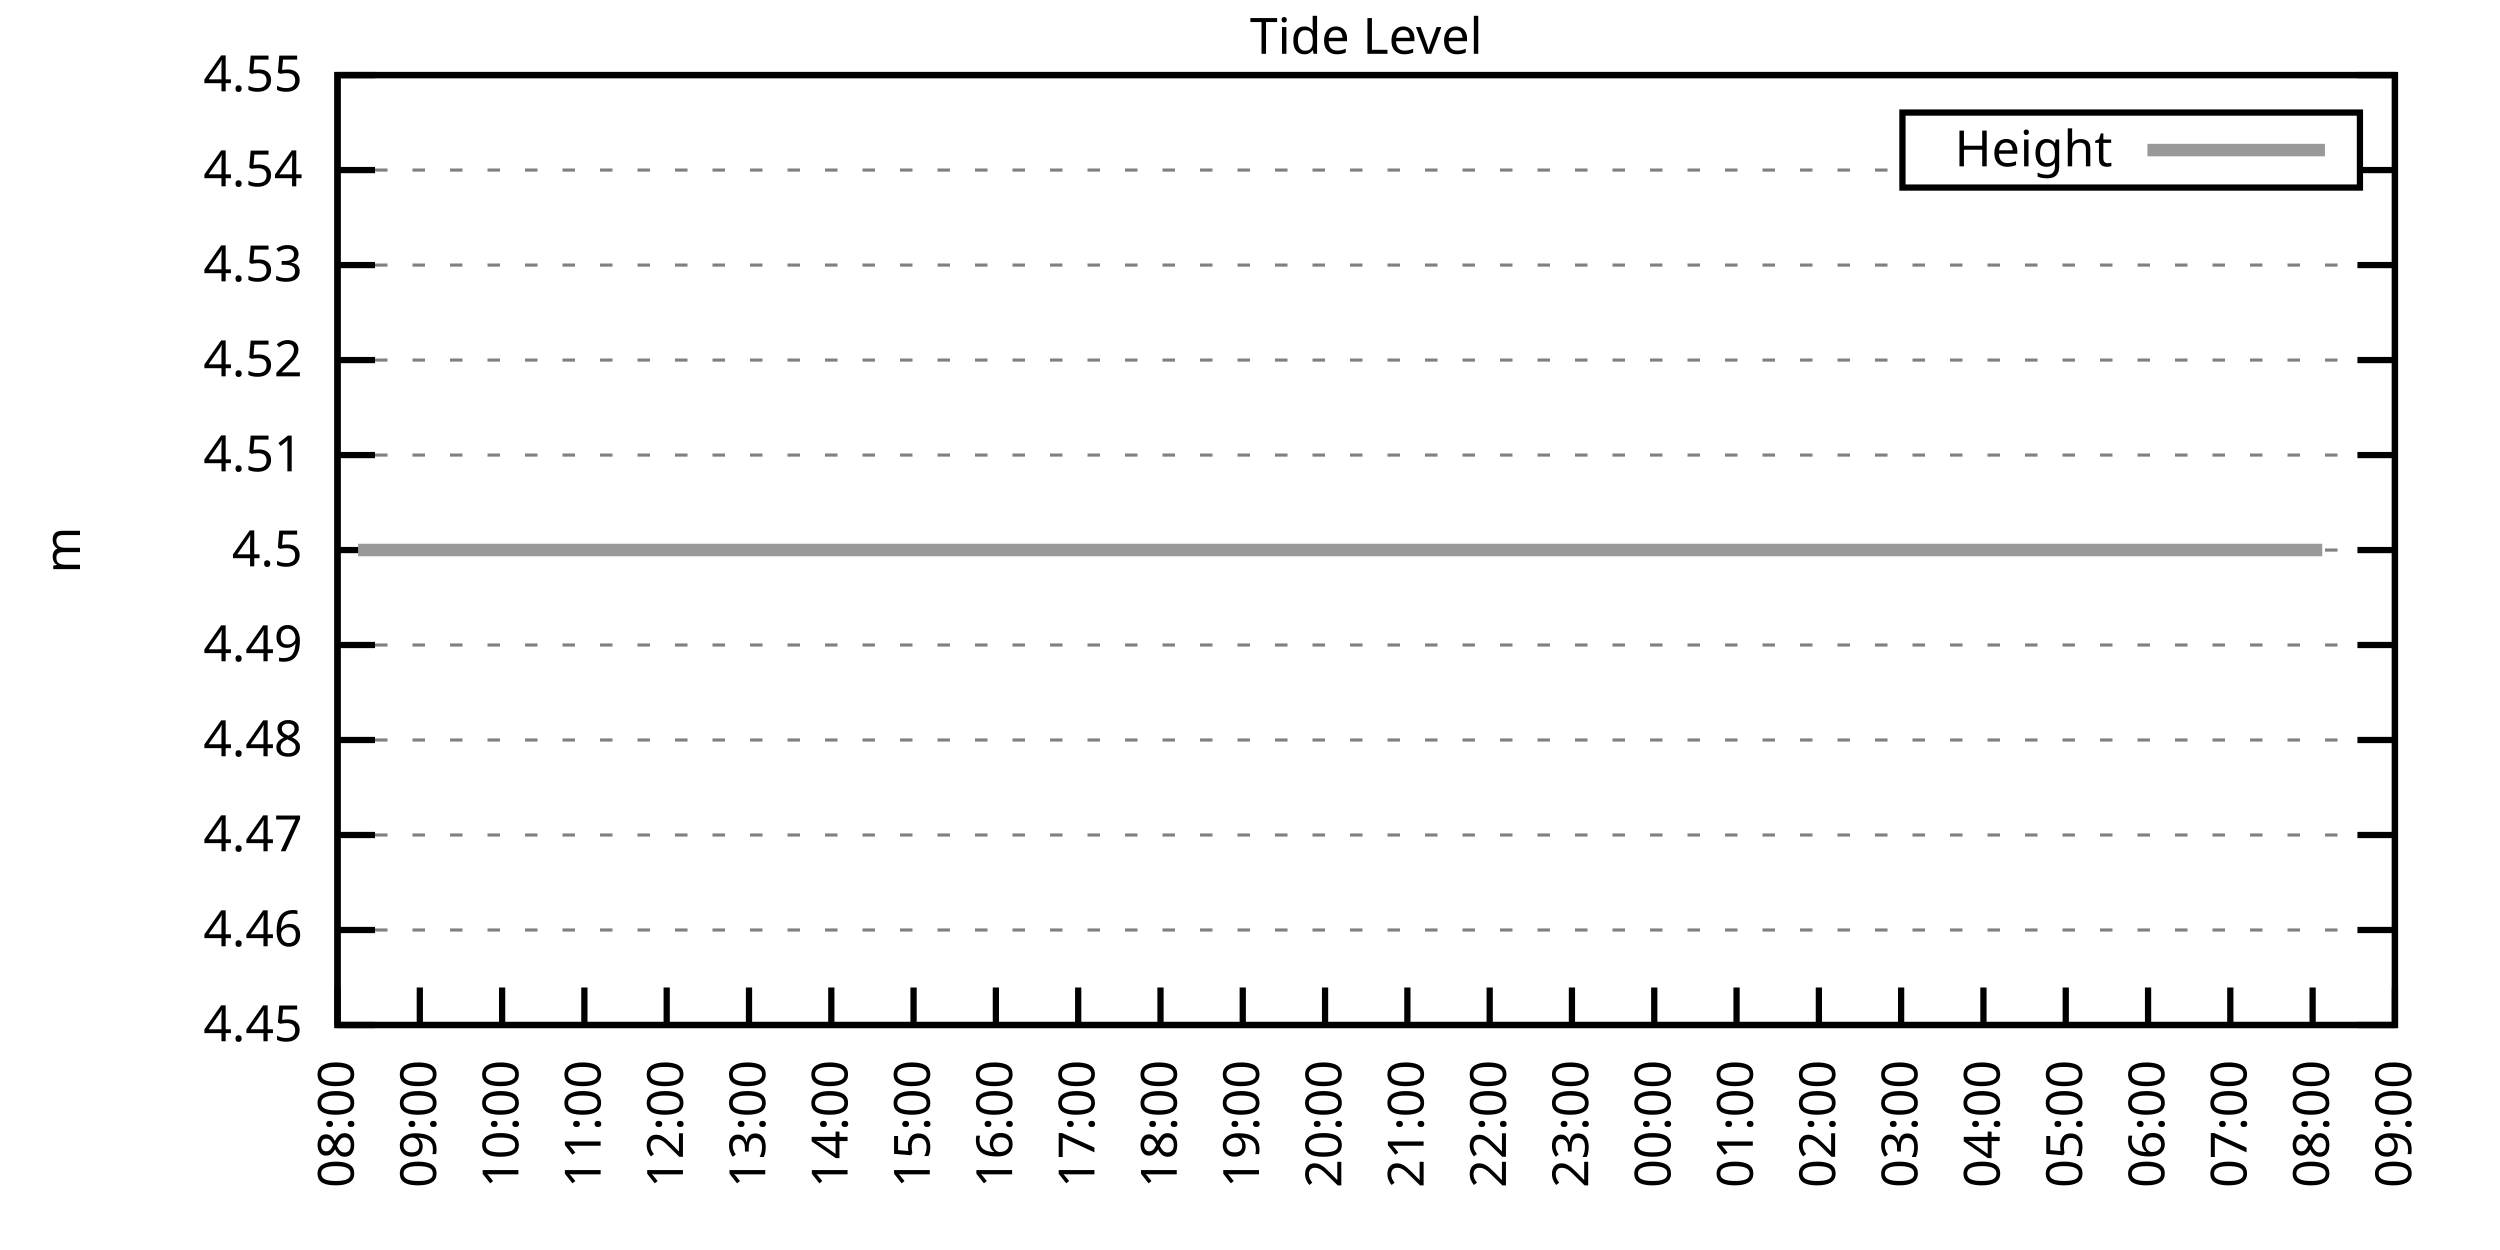
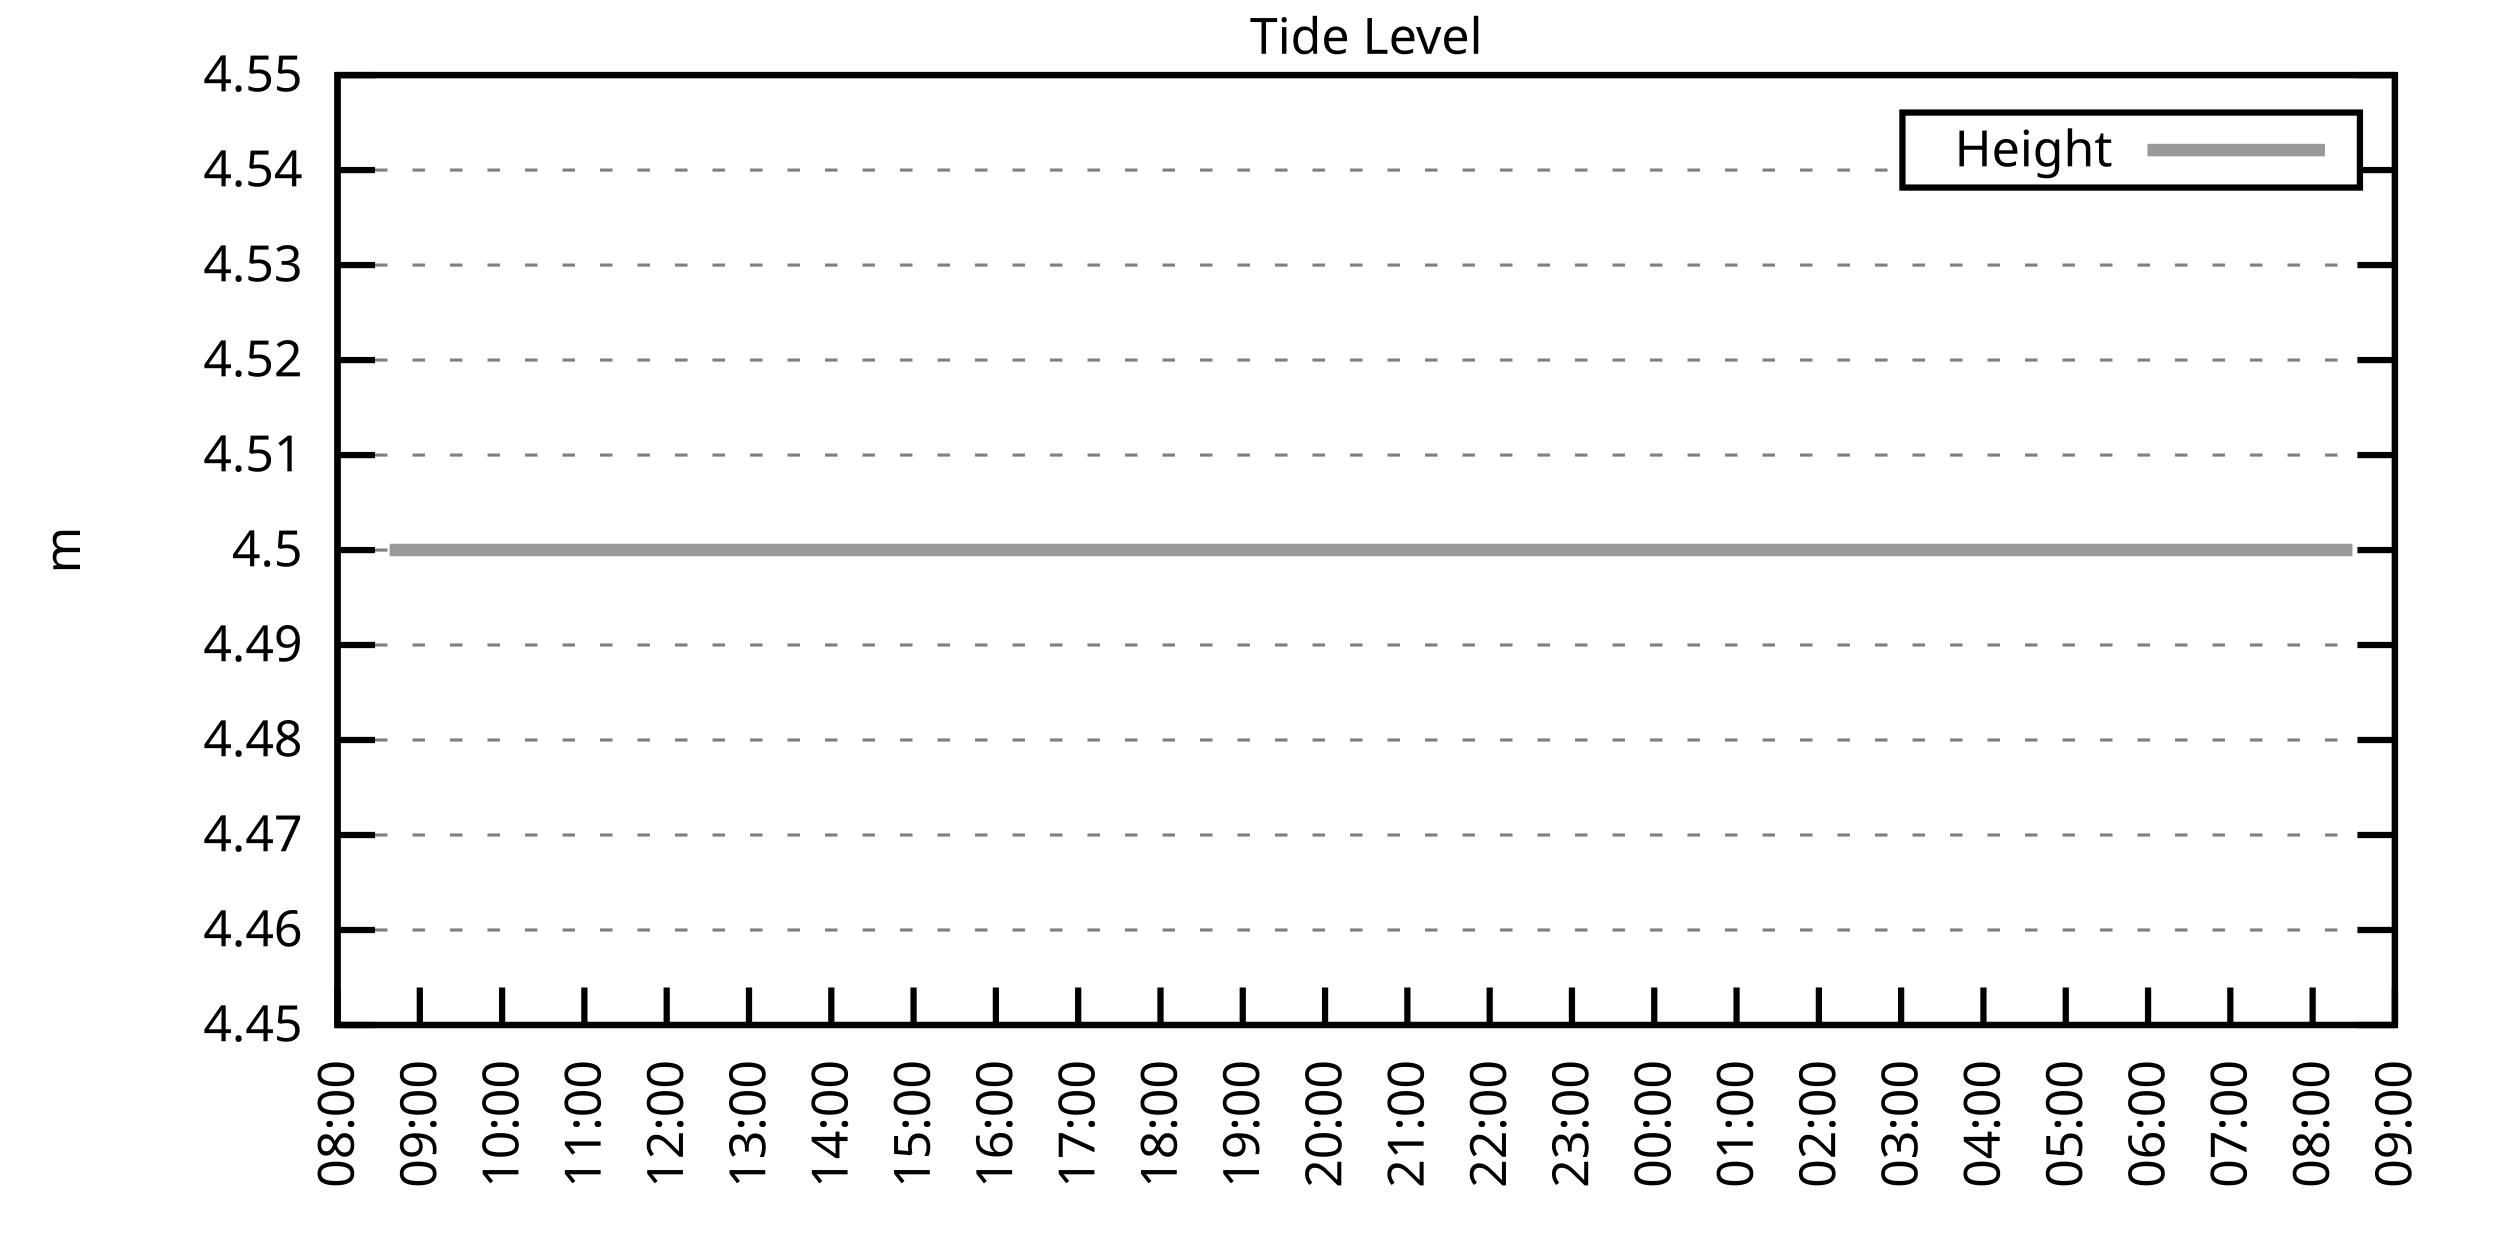
<svg xmlns="http://www.w3.org/2000/svg" xmlns:xlink="http://www.w3.org/1999/xlink" width="400" height="200" viewBox="0 0 400 200">
  <g id="gnuplot_canvas">
    <rect x="0" y="0" width="400" height="200" fill="none" />
    <defs>
      <circle id="gpDot" r="0.5" stroke-width="0.5" stroke="currentColor" />
      <path id="gpPt0" stroke-width="0.333" stroke="currentColor" d="M-1,0 h2 M0,-1 v2" />
      <path id="gpPt1" stroke-width="0.333" stroke="currentColor" d="M-1,-1 L1,1 M1,-1 L-1,1" />
      <path id="gpPt2" stroke-width="0.333" stroke="currentColor" d="M-1,0 L1,0 M0,-1 L0,1 M-1,-1 L1,1 M-1,1 L1,-1" />
      <rect id="gpPt3" stroke-width="0.333" stroke="currentColor" x="-1" y="-1" width="2" height="2" />
      <rect id="gpPt4" stroke-width="0.333" stroke="currentColor" fill="currentColor" x="-1" y="-1" width="2" height="2" />
      <circle id="gpPt5" stroke-width="0.333" stroke="currentColor" cx="0" cy="0" r="1" />
      <use xlink:href="#gpPt5" id="gpPt6" fill="currentColor" stroke="none" />
      <path id="gpPt7" stroke-width="0.333" stroke="currentColor" d="M0,-1.33 L-1.33,0.67 L1.33,0.67 z" />
      <use xlink:href="#gpPt7" id="gpPt8" fill="currentColor" stroke="none" />
      <use xlink:href="#gpPt7" id="gpPt9" stroke="currentColor" transform="rotate(180)" />
      <use xlink:href="#gpPt9" id="gpPt10" fill="currentColor" stroke="none" />
      <use xlink:href="#gpPt3" id="gpPt11" stroke="currentColor" transform="rotate(45)" />
      <use xlink:href="#gpPt11" id="gpPt12" fill="currentColor" stroke="none" />
      <path id="gpPt13" stroke-width="0.333" stroke="currentColor" d="M0,1.330 L1.265,0.411 L0.782,-1.067 L-0.782,-1.076 L-1.265,0.411 z" />
      <use xlink:href="#gpPt13" id="gpPt14" fill="currentColor" stroke="none" />
      <filter id="textbox" filterUnits="objectBoundingBox" x="0" y="0" height="1" width="1">
        <feFlood flood-color="white" flood-opacity="1" result="bgnd" />
        <feComposite in="SourceGraphic" in2="bgnd" operator="atop" />
      </filter>
      <filter id="greybox" filterUnits="objectBoundingBox" x="0" y="0" height="1" width="1">
        <feFlood flood-color="lightgrey" flood-opacity="1" result="grey" />
        <feComposite in="SourceGraphic" in2="grey" operator="atop" />
      </filter>
    </defs>
    <g fill="none" color="white" stroke="currentColor" stroke-width="1.00" stroke-linecap="butt" stroke-linejoin="miter">
</g>
    <g fill="none" color="black" stroke="currentColor" stroke-width="1.00" stroke-linecap="butt" stroke-linejoin="miter">
      <g stroke="none" shape-rendering="crispEdges">
        <polygon fill="rgb(255, 255, 255)" points="54.00,164.00 383.18,164.00 383.18,12.02 54.00,12.02 " />
      </g>
    </g>
    <g fill="none" color="black" stroke="currentColor" stroke-width="1.00" stroke-linecap="butt" stroke-linejoin="miter">
</g>
    <g fill="none" color="black" stroke="black" stroke-width="0.50" stroke-linecap="butt" stroke-linejoin="miter">
</g>
    <g fill="none" color="gray" stroke="currentColor" stroke-width="0.50" stroke-linecap="butt" stroke-linejoin="miter">
      <path stroke="gray" stroke-dasharray="2,4" class="gridline" d="M54.00,164.00 L383.19,164.00  " />
    </g>
    <g fill="none" color="gray" stroke="gray" stroke-width="1.00" stroke-linecap="butt" stroke-linejoin="miter">
</g>
    <g fill="none" color="black" stroke="currentColor" stroke-width="1.00" stroke-linecap="butt" stroke-linejoin="miter">
      <path stroke="black" d="M54.00,164.00 L60.00,164.00 M383.19,164.00 L377.19,164.00  " />
      <g transform="translate(48.40,166.60)" stroke="none" fill="black" font-family="Sans" font-size="8.00" text-anchor="end">
        <text>
          <tspan font-family="Sans"> 4.45</tspan>
        </text>
      </g>
    </g>
    <g fill="none" color="black" stroke="currentColor" stroke-width="1.00" stroke-linecap="butt" stroke-linejoin="miter">
</g>
    <g fill="none" color="black" stroke="black" stroke-width="0.50" stroke-linecap="butt" stroke-linejoin="miter">
</g>
    <g fill="none" color="gray" stroke="currentColor" stroke-width="0.50" stroke-linecap="butt" stroke-linejoin="miter">
      <path stroke="gray" stroke-dasharray="2,4" class="gridline" d="M54.00,148.80 L383.19,148.80  " />
    </g>
    <g fill="none" color="gray" stroke="gray" stroke-width="1.00" stroke-linecap="butt" stroke-linejoin="miter">
</g>
    <g fill="none" color="black" stroke="currentColor" stroke-width="1.00" stroke-linecap="butt" stroke-linejoin="miter">
      <path stroke="black" d="M54.00,148.80 L60.00,148.80 M383.19,148.80 L377.19,148.80  " />
      <g transform="translate(48.40,151.40)" stroke="none" fill="black" font-family="Sans" font-size="8.00" text-anchor="end">
        <text>
          <tspan font-family="Sans"> 4.46</tspan>
        </text>
      </g>
    </g>
    <g fill="none" color="black" stroke="currentColor" stroke-width="1.00" stroke-linecap="butt" stroke-linejoin="miter">
</g>
    <g fill="none" color="black" stroke="black" stroke-width="0.50" stroke-linecap="butt" stroke-linejoin="miter">
</g>
    <g fill="none" color="gray" stroke="currentColor" stroke-width="0.50" stroke-linecap="butt" stroke-linejoin="miter">
      <path stroke="gray" stroke-dasharray="2,4" class="gridline" d="M54.00,133.60 L383.19,133.60  " />
    </g>
    <g fill="none" color="gray" stroke="gray" stroke-width="1.00" stroke-linecap="butt" stroke-linejoin="miter">
</g>
    <g fill="none" color="black" stroke="currentColor" stroke-width="1.00" stroke-linecap="butt" stroke-linejoin="miter">
      <path stroke="black" d="M54.00,133.60 L60.00,133.60 M383.19,133.60 L377.19,133.60  " />
      <g transform="translate(48.40,136.20)" stroke="none" fill="black" font-family="Sans" font-size="8.00" text-anchor="end">
        <text>
          <tspan font-family="Sans"> 4.47</tspan>
        </text>
      </g>
    </g>
    <g fill="none" color="black" stroke="currentColor" stroke-width="1.00" stroke-linecap="butt" stroke-linejoin="miter">
</g>
    <g fill="none" color="black" stroke="black" stroke-width="0.50" stroke-linecap="butt" stroke-linejoin="miter">
</g>
    <g fill="none" color="gray" stroke="currentColor" stroke-width="0.50" stroke-linecap="butt" stroke-linejoin="miter">
      <path stroke="gray" stroke-dasharray="2,4" class="gridline" d="M54.00,118.40 L383.19,118.40  " />
    </g>
    <g fill="none" color="gray" stroke="gray" stroke-width="1.00" stroke-linecap="butt" stroke-linejoin="miter">
</g>
    <g fill="none" color="black" stroke="currentColor" stroke-width="1.00" stroke-linecap="butt" stroke-linejoin="miter">
      <path stroke="black" d="M54.00,118.40 L60.00,118.40 M383.19,118.40 L377.19,118.40  " />
      <g transform="translate(48.40,121.00)" stroke="none" fill="black" font-family="Sans" font-size="8.00" text-anchor="end">
        <text>
          <tspan font-family="Sans"> 4.48</tspan>
        </text>
      </g>
    </g>
    <g fill="none" color="black" stroke="currentColor" stroke-width="1.00" stroke-linecap="butt" stroke-linejoin="miter">
</g>
    <g fill="none" color="black" stroke="black" stroke-width="0.50" stroke-linecap="butt" stroke-linejoin="miter">
</g>
    <g fill="none" color="gray" stroke="currentColor" stroke-width="0.50" stroke-linecap="butt" stroke-linejoin="miter">
      <path stroke="gray" stroke-dasharray="2,4" class="gridline" d="M54.00,103.20 L383.19,103.20  " />
    </g>
    <g fill="none" color="gray" stroke="gray" stroke-width="1.00" stroke-linecap="butt" stroke-linejoin="miter">
</g>
    <g fill="none" color="black" stroke="currentColor" stroke-width="1.00" stroke-linecap="butt" stroke-linejoin="miter">
      <path stroke="black" d="M54.00,103.20 L60.00,103.20 M383.19,103.20 L377.19,103.20  " />
      <g transform="translate(48.40,105.80)" stroke="none" fill="black" font-family="Sans" font-size="8.00" text-anchor="end">
        <text>
          <tspan font-family="Sans"> 4.49</tspan>
        </text>
      </g>
    </g>
    <g fill="none" color="black" stroke="currentColor" stroke-width="1.00" stroke-linecap="butt" stroke-linejoin="miter">
</g>
    <g fill="none" color="black" stroke="black" stroke-width="0.50" stroke-linecap="butt" stroke-linejoin="miter">
</g>
    <g fill="none" color="gray" stroke="currentColor" stroke-width="0.50" stroke-linecap="butt" stroke-linejoin="miter">
      <path stroke="gray" stroke-dasharray="2,4" class="gridline" d="M54.00,88.01 L383.19,88.01  " />
    </g>
    <g fill="none" color="gray" stroke="gray" stroke-width="1.00" stroke-linecap="butt" stroke-linejoin="miter">
</g>
    <g fill="none" color="black" stroke="currentColor" stroke-width="1.00" stroke-linecap="butt" stroke-linejoin="miter">
      <path stroke="black" d="M54.00,88.01 L60.00,88.01 M383.19,88.01 L377.19,88.01  " />
      <g transform="translate(48.40,90.61)" stroke="none" fill="black" font-family="Sans" font-size="8.00" text-anchor="end">
        <text>
          <tspan font-family="Sans"> 4.5</tspan>
        </text>
      </g>
    </g>
    <g fill="none" color="black" stroke="currentColor" stroke-width="1.00" stroke-linecap="butt" stroke-linejoin="miter">
</g>
    <g fill="none" color="black" stroke="black" stroke-width="0.50" stroke-linecap="butt" stroke-linejoin="miter">
</g>
    <g fill="none" color="gray" stroke="currentColor" stroke-width="0.50" stroke-linecap="butt" stroke-linejoin="miter">
      <path stroke="gray" stroke-dasharray="2,4" class="gridline" d="M54.00,72.81 L383.19,72.81  " />
    </g>
    <g fill="none" color="gray" stroke="gray" stroke-width="1.00" stroke-linecap="butt" stroke-linejoin="miter">
</g>
    <g fill="none" color="black" stroke="currentColor" stroke-width="1.00" stroke-linecap="butt" stroke-linejoin="miter">
      <path stroke="black" d="M54.00,72.81 L60.00,72.81 M383.19,72.81 L377.19,72.81  " />
      <g transform="translate(48.40,75.41)" stroke="none" fill="black" font-family="Sans" font-size="8.00" text-anchor="end">
        <text>
          <tspan font-family="Sans"> 4.51</tspan>
        </text>
      </g>
    </g>
    <g fill="none" color="black" stroke="currentColor" stroke-width="1.00" stroke-linecap="butt" stroke-linejoin="miter">
</g>
    <g fill="none" color="black" stroke="black" stroke-width="0.50" stroke-linecap="butt" stroke-linejoin="miter">
</g>
    <g fill="none" color="gray" stroke="currentColor" stroke-width="0.50" stroke-linecap="butt" stroke-linejoin="miter">
      <path stroke="gray" stroke-dasharray="2,4" class="gridline" d="M54.00,57.61 L383.19,57.61  " />
    </g>
    <g fill="none" color="gray" stroke="gray" stroke-width="1.00" stroke-linecap="butt" stroke-linejoin="miter">
</g>
    <g fill="none" color="black" stroke="currentColor" stroke-width="1.00" stroke-linecap="butt" stroke-linejoin="miter">
      <path stroke="black" d="M54.00,57.61 L60.00,57.61 M383.19,57.61 L377.19,57.61  " />
      <g transform="translate(48.40,60.21)" stroke="none" fill="black" font-family="Sans" font-size="8.00" text-anchor="end">
        <text>
          <tspan font-family="Sans"> 4.52</tspan>
        </text>
      </g>
    </g>
    <g fill="none" color="black" stroke="currentColor" stroke-width="1.00" stroke-linecap="butt" stroke-linejoin="miter">
</g>
    <g fill="none" color="black" stroke="black" stroke-width="0.50" stroke-linecap="butt" stroke-linejoin="miter">
</g>
    <g fill="none" color="gray" stroke="currentColor" stroke-width="0.50" stroke-linecap="butt" stroke-linejoin="miter">
      <path stroke="gray" stroke-dasharray="2,4" class="gridline" d="M54.00,42.41 L383.19,42.41  " />
    </g>
    <g fill="none" color="gray" stroke="gray" stroke-width="1.00" stroke-linecap="butt" stroke-linejoin="miter">
</g>
    <g fill="none" color="black" stroke="currentColor" stroke-width="1.00" stroke-linecap="butt" stroke-linejoin="miter">
      <path stroke="black" d="M54.00,42.41 L60.00,42.41 M383.19,42.41 L377.19,42.41  " />
      <g transform="translate(48.40,45.01)" stroke="none" fill="black" font-family="Sans" font-size="8.00" text-anchor="end">
        <text>
          <tspan font-family="Sans"> 4.53</tspan>
        </text>
      </g>
    </g>
    <g fill="none" color="black" stroke="currentColor" stroke-width="1.00" stroke-linecap="butt" stroke-linejoin="miter">
</g>
    <g fill="none" color="black" stroke="black" stroke-width="0.50" stroke-linecap="butt" stroke-linejoin="miter">
</g>
    <g fill="none" color="gray" stroke="currentColor" stroke-width="0.50" stroke-linecap="butt" stroke-linejoin="miter">
      <path stroke="gray" stroke-dasharray="2,4" class="gridline" d="M54.00,27.21 L304.39,27.21 M377.59,27.21 L383.19,27.21  " />
    </g>
    <g fill="none" color="gray" stroke="gray" stroke-width="1.00" stroke-linecap="butt" stroke-linejoin="miter">
</g>
    <g fill="none" color="black" stroke="currentColor" stroke-width="1.00" stroke-linecap="butt" stroke-linejoin="miter">
      <path stroke="black" d="M54.00,27.21 L60.00,27.21 M383.19,27.21 L377.19,27.21  " />
      <g transform="translate(48.40,29.81)" stroke="none" fill="black" font-family="Sans" font-size="8.00" text-anchor="end">
        <text>
          <tspan font-family="Sans"> 4.54</tspan>
        </text>
      </g>
    </g>
    <g fill="none" color="black" stroke="currentColor" stroke-width="1.00" stroke-linecap="butt" stroke-linejoin="miter">
</g>
    <g fill="none" color="black" stroke="black" stroke-width="0.50" stroke-linecap="butt" stroke-linejoin="miter">
</g>
    <g fill="none" color="gray" stroke="currentColor" stroke-width="0.50" stroke-linecap="butt" stroke-linejoin="miter">
      <path stroke="gray" stroke-dasharray="2,4" class="gridline" d="M54.00,12.01 L383.19,12.01  " />
    </g>
    <g fill="none" color="gray" stroke="gray" stroke-width="1.00" stroke-linecap="butt" stroke-linejoin="miter">
</g>
    <g fill="none" color="black" stroke="currentColor" stroke-width="1.00" stroke-linecap="butt" stroke-linejoin="miter">
      <path stroke="black" d="M54.00,12.01 L60.00,12.01 M383.19,12.01 L377.19,12.01  " />
      <g transform="translate(48.40,14.61)" stroke="none" fill="black" font-family="Sans" font-size="8.00" text-anchor="end">
        <text>
          <tspan font-family="Sans"> 4.55</tspan>
        </text>
      </g>
    </g>
    <g fill="none" color="black" stroke="currentColor" stroke-width="1.00" stroke-linecap="butt" stroke-linejoin="miter">
      <path stroke="black" d="M54.00,164.00 L54.00,158.00  " />
      <g transform="translate(56.60,169.60) rotate(270.00)" stroke="none" fill="black" font-family="Sans" font-size="8.00" text-anchor="end">
        <text>
          <tspan font-family="Sans">08:00</tspan>
        </text>
      </g>
    </g>
    <g fill="none" color="black" stroke="currentColor" stroke-width="1.00" stroke-linecap="butt" stroke-linejoin="miter">
      <path stroke="black" d="M67.17,164.00 L67.17,158.00  " />
      <g transform="translate(69.77,169.60) rotate(270.00)" stroke="none" fill="black" font-family="Sans" font-size="8.00" text-anchor="end">
        <text>
          <tspan font-family="Sans">09:00</tspan>
        </text>
      </g>
    </g>
    <g fill="none" color="black" stroke="currentColor" stroke-width="1.00" stroke-linecap="butt" stroke-linejoin="miter">
      <path stroke="black" d="M80.34,164.00 L80.34,158.00  " />
      <g transform="translate(82.94,169.60) rotate(270.00)" stroke="none" fill="black" font-family="Sans" font-size="8.00" text-anchor="end">
        <text>
          <tspan font-family="Sans">10:00</tspan>
        </text>
      </g>
    </g>
    <g fill="none" color="black" stroke="currentColor" stroke-width="1.00" stroke-linecap="butt" stroke-linejoin="miter">
      <path stroke="black" d="M93.50,164.00 L93.50,158.00  " />
      <g transform="translate(96.10,169.60) rotate(270.00)" stroke="none" fill="black" font-family="Sans" font-size="8.00" text-anchor="end">
        <text>
          <tspan font-family="Sans">11:00</tspan>
        </text>
      </g>
    </g>
    <g fill="none" color="black" stroke="currentColor" stroke-width="1.00" stroke-linecap="butt" stroke-linejoin="miter">
      <path stroke="black" d="M106.67,164.00 L106.67,158.00  " />
      <g transform="translate(109.27,169.60) rotate(270.00)" stroke="none" fill="black" font-family="Sans" font-size="8.00" text-anchor="end">
        <text>
          <tspan font-family="Sans">12:00</tspan>
        </text>
      </g>
    </g>
    <g fill="none" color="black" stroke="currentColor" stroke-width="1.00" stroke-linecap="butt" stroke-linejoin="miter">
      <path stroke="black" d="M119.84,164.00 L119.84,158.00  " />
      <g transform="translate(122.44,169.60) rotate(270.00)" stroke="none" fill="black" font-family="Sans" font-size="8.00" text-anchor="end">
        <text>
          <tspan font-family="Sans">13:00</tspan>
        </text>
      </g>
    </g>
    <g fill="none" color="black" stroke="currentColor" stroke-width="1.00" stroke-linecap="butt" stroke-linejoin="miter">
      <path stroke="black" d="M133.01,164.00 L133.01,158.00  " />
      <g transform="translate(135.61,169.60) rotate(270.00)" stroke="none" fill="black" font-family="Sans" font-size="8.00" text-anchor="end">
        <text>
          <tspan font-family="Sans">14:00</tspan>
        </text>
      </g>
    </g>
    <g fill="none" color="black" stroke="currentColor" stroke-width="1.00" stroke-linecap="butt" stroke-linejoin="miter">
      <path stroke="black" d="M146.17,164.00 L146.17,158.00  " />
      <g transform="translate(148.77,169.60) rotate(270.00)" stroke="none" fill="black" font-family="Sans" font-size="8.00" text-anchor="end">
        <text>
          <tspan font-family="Sans">15:00</tspan>
        </text>
      </g>
    </g>
    <g fill="none" color="black" stroke="currentColor" stroke-width="1.00" stroke-linecap="butt" stroke-linejoin="miter">
      <path stroke="black" d="M159.34,164.00 L159.34,158.00  " />
      <g transform="translate(161.94,169.60) rotate(270.00)" stroke="none" fill="black" font-family="Sans" font-size="8.00" text-anchor="end">
        <text>
          <tspan font-family="Sans">16:00</tspan>
        </text>
      </g>
    </g>
    <g fill="none" color="black" stroke="currentColor" stroke-width="1.00" stroke-linecap="butt" stroke-linejoin="miter">
      <path stroke="black" d="M172.51,164.00 L172.51,158.00  " />
      <g transform="translate(175.11,169.60) rotate(270.00)" stroke="none" fill="black" font-family="Sans" font-size="8.00" text-anchor="end">
        <text>
          <tspan font-family="Sans">17:00</tspan>
        </text>
      </g>
    </g>
    <g fill="none" color="black" stroke="currentColor" stroke-width="1.00" stroke-linecap="butt" stroke-linejoin="miter">
      <path stroke="black" d="M185.68,164.00 L185.68,158.00  " />
      <g transform="translate(188.28,169.60) rotate(270.00)" stroke="none" fill="black" font-family="Sans" font-size="8.00" text-anchor="end">
        <text>
          <tspan font-family="Sans">18:00</tspan>
        </text>
      </g>
    </g>
    <g fill="none" color="black" stroke="currentColor" stroke-width="1.00" stroke-linecap="butt" stroke-linejoin="miter">
      <path stroke="black" d="M198.84,164.00 L198.84,158.00  " />
      <g transform="translate(201.44,169.60) rotate(270.00)" stroke="none" fill="black" font-family="Sans" font-size="8.00" text-anchor="end">
        <text>
          <tspan font-family="Sans">19:00</tspan>
        </text>
      </g>
    </g>
    <g fill="none" color="black" stroke="currentColor" stroke-width="1.00" stroke-linecap="butt" stroke-linejoin="miter">
      <path stroke="black" d="M212.01,164.00 L212.01,158.00  " />
      <g transform="translate(214.61,169.60) rotate(270.00)" stroke="none" fill="black" font-family="Sans" font-size="8.00" text-anchor="end">
        <text>
          <tspan font-family="Sans">20:00</tspan>
        </text>
      </g>
    </g>
    <g fill="none" color="black" stroke="currentColor" stroke-width="1.00" stroke-linecap="butt" stroke-linejoin="miter">
      <path stroke="black" d="M225.18,164.00 L225.18,158.00  " />
      <g transform="translate(227.78,169.60) rotate(270.00)" stroke="none" fill="black" font-family="Sans" font-size="8.00" text-anchor="end">
        <text>
          <tspan font-family="Sans">21:00</tspan>
        </text>
      </g>
    </g>
    <g fill="none" color="black" stroke="currentColor" stroke-width="1.00" stroke-linecap="butt" stroke-linejoin="miter">
      <path stroke="black" d="M238.35,164.00 L238.35,158.00  " />
      <g transform="translate(240.95,169.60) rotate(270.00)" stroke="none" fill="black" font-family="Sans" font-size="8.00" text-anchor="end">
        <text>
          <tspan font-family="Sans">22:00</tspan>
        </text>
      </g>
    </g>
    <g fill="none" color="black" stroke="currentColor" stroke-width="1.00" stroke-linecap="butt" stroke-linejoin="miter">
      <path stroke="black" d="M251.51,164.00 L251.51,158.00  " />
      <g transform="translate(254.11,169.60) rotate(270.00)" stroke="none" fill="black" font-family="Sans" font-size="8.00" text-anchor="end">
        <text>
          <tspan font-family="Sans">23:00</tspan>
        </text>
      </g>
    </g>
    <g fill="none" color="black" stroke="currentColor" stroke-width="1.00" stroke-linecap="butt" stroke-linejoin="miter">
      <path stroke="black" d="M264.68,164.00 L264.68,158.00  " />
      <g transform="translate(267.28,169.60) rotate(270.00)" stroke="none" fill="black" font-family="Sans" font-size="8.00" text-anchor="end">
        <text>
          <tspan font-family="Sans">00:00</tspan>
        </text>
      </g>
    </g>
    <g fill="none" color="black" stroke="currentColor" stroke-width="1.00" stroke-linecap="butt" stroke-linejoin="miter">
      <path stroke="black" d="M277.85,164.00 L277.85,158.00  " />
      <g transform="translate(280.45,169.60) rotate(270.00)" stroke="none" fill="black" font-family="Sans" font-size="8.00" text-anchor="end">
        <text>
          <tspan font-family="Sans">01:00</tspan>
        </text>
      </g>
    </g>
    <g fill="none" color="black" stroke="currentColor" stroke-width="1.00" stroke-linecap="butt" stroke-linejoin="miter">
      <path stroke="black" d="M291.02,164.00 L291.02,158.00  " />
      <g transform="translate(293.62,169.60) rotate(270.00)" stroke="none" fill="black" font-family="Sans" font-size="8.00" text-anchor="end">
        <text>
          <tspan font-family="Sans">02:00</tspan>
        </text>
      </g>
    </g>
    <g fill="none" color="black" stroke="currentColor" stroke-width="1.00" stroke-linecap="butt" stroke-linejoin="miter">
      <path stroke="black" d="M304.18,164.00 L304.18,158.00  " />
      <g transform="translate(306.78,169.60) rotate(270.00)" stroke="none" fill="black" font-family="Sans" font-size="8.00" text-anchor="end">
        <text>
          <tspan font-family="Sans">03:00</tspan>
        </text>
      </g>
    </g>
    <g fill="none" color="black" stroke="currentColor" stroke-width="1.00" stroke-linecap="butt" stroke-linejoin="miter">
      <path stroke="black" d="M317.35,164.00 L317.35,158.00  " />
      <g transform="translate(319.95,169.60) rotate(270.00)" stroke="none" fill="black" font-family="Sans" font-size="8.00" text-anchor="end">
        <text>
          <tspan font-family="Sans">04:00</tspan>
        </text>
      </g>
    </g>
    <g fill="none" color="black" stroke="currentColor" stroke-width="1.00" stroke-linecap="butt" stroke-linejoin="miter">
      <path stroke="black" d="M330.52,164.00 L330.52,158.00  " />
      <g transform="translate(333.12,169.60) rotate(270.00)" stroke="none" fill="black" font-family="Sans" font-size="8.00" text-anchor="end">
        <text>
          <tspan font-family="Sans">05:00</tspan>
        </text>
      </g>
    </g>
    <g fill="none" color="black" stroke="currentColor" stroke-width="1.00" stroke-linecap="butt" stroke-linejoin="miter">
      <path stroke="black" d="M343.69,164.00 L343.69,158.00  " />
      <g transform="translate(346.29,169.60) rotate(270.00)" stroke="none" fill="black" font-family="Sans" font-size="8.00" text-anchor="end">
        <text>
          <tspan font-family="Sans">06:00</tspan>
        </text>
      </g>
    </g>
    <g fill="none" color="black" stroke="currentColor" stroke-width="1.00" stroke-linecap="butt" stroke-linejoin="miter">
      <path stroke="black" d="M356.85,164.00 L356.85,158.00  " />
      <g transform="translate(359.45,169.60) rotate(270.00)" stroke="none" fill="black" font-family="Sans" font-size="8.00" text-anchor="end">
        <text>
          <tspan font-family="Sans">07:00</tspan>
        </text>
      </g>
    </g>
    <g fill="none" color="black" stroke="currentColor" stroke-width="1.00" stroke-linecap="butt" stroke-linejoin="miter">
      <path stroke="black" d="M370.02,164.00 L370.02,158.00  " />
      <g transform="translate(372.62,169.60) rotate(270.00)" stroke="none" fill="black" font-family="Sans" font-size="8.00" text-anchor="end">
        <text>
          <tspan font-family="Sans">08:00</tspan>
        </text>
      </g>
    </g>
    <g fill="none" color="black" stroke="currentColor" stroke-width="1.00" stroke-linecap="butt" stroke-linejoin="miter">
      <path stroke="black" d="M383.19,164.00 L383.19,158.00  " />
      <g transform="translate(385.79,169.60) rotate(270.00)" stroke="none" fill="black" font-family="Sans" font-size="8.00" text-anchor="end">
        <text>
          <tspan font-family="Sans">09:00</tspan>
        </text>
      </g>
    </g>
    <g fill="none" color="black" stroke="currentColor" stroke-width="1.00" stroke-linecap="butt" stroke-linejoin="miter">
</g>
    <g fill="none" color="black" stroke="currentColor" stroke-width="1.00" stroke-linecap="butt" stroke-linejoin="miter">
      <path stroke="black" d="M54.00,12.01 L54.00,164.00 L383.19,164.00 L383.19,12.01 L54.00,12.01 Z  " />
    </g>
    <g fill="none" color="black" stroke="currentColor" stroke-width="1.00" stroke-linecap="butt" stroke-linejoin="miter">
</g>
    <g fill="none" color="black" stroke="currentColor" stroke-width="1.00" stroke-linecap="butt" stroke-linejoin="miter">
      <path stroke="black" d="M304.39,30.01 L304.39,18.01 L377.59,18.01 L377.59,30.01 L304.39,30.01 Z  " />
    </g>
    <g id="Tide_level_plot_1">
      <g fill="none" color="white" stroke="black" stroke-width="2.00" stroke-linecap="butt" stroke-linejoin="miter">
</g>
      <g fill="none" color="black" stroke="currentColor" stroke-width="2.00" stroke-linecap="butt" stroke-linejoin="miter">
        <g transform="translate(337.99,26.61)" stroke="none" fill="black" font-family="Sans" font-size="8.00" text-anchor="end">
          <text>
            <tspan font-family="Sans">Height</tspan>
          </text>
        </g>
      </g>
      <g fill="none" color="black" stroke="currentColor" stroke-width="2.00" stroke-linecap="butt" stroke-linejoin="miter">
-         <path stroke="rgb(153, 153, 153)" d="M343.59,24.01 L371.99,24.01 M57.29,88.00 L60.14,88.00 L62.34,88.00 L64.53,88.00 L66.95,88.00 L68.92,88.00   L71.34,88.00 L73.09,88.00 L75.51,88.00 L77.70,88.00 L80.12,88.00 L81.87,88.00 L84.29,88.00 L86.48,88.00   L88.89,88.00 L90.87,88.00 L93.28,88.00 L95.26,88.00 L97.67,88.00 L99.65,88.00 L102.06,88.00 L104.26,88.00   L106.01,88.00 L108.21,88.00 L110.62,88.00 L113.03,88.00 L115.23,88.00 L117.42,88.00 L119.18,88.00 L121.81,88.00   L123.79,88.00 L125.98,88.00 L128.40,88.00 L130.37,88.00 L132.79,88.00 L134.54,88.00 L137.18,88.00 L139.37,88.00   L141.56,88.00 L143.54,88.00 L145.95,88.00 L147.93,88.00 L150.34,88.00 L152.54,88.00 L154.51,88.00 L156.71,88.00   L158.68,88.00 L161.32,88.00 L163.29,88.00 L165.71,88.00 L167.90,88.00 L170.09,88.00 L172.29,88.00 L174.04,88.00   L176.68,88.00 L178.65,88.00 L181.07,88.00 L182.82,88.00 L185.24,88.00 L187.21,88.00 L189.41,88.00 L192.04,88.00   L194.23,88.00 L195.99,88.00 L198.40,88.00 L200.38,88.00 L202.79,88.00 L205.21,88.00 L206.96,88.00 L209.60,88.00   L211.35,88.00 L213.99,88.00 L215.96,88.00 L217.94,88.00 L220.35,88.00 L222.76,88.00 L224.52,88.00 L227.15,88.00   L229.13,88.00 L231.10,88.00 L233.52,88.00 L235.93,88.00 L237.69,88.00 L240.32,88.00 L242.08,88.00 L244.71,88.00   L246.47,88.00 L248.88,88.00 L251.29,88.00 L253.27,88.00 L255.68,88.00 L257.66,88.00 L259.85,88.00 L262.27,88.00   L264.02,88.00 L266.44,88.00 L268.41,88.00 L271.05,88.00 L272.80,88.00 L275.22,88.00 L277.63,88.00 L279.39,88.00   L282.02,88.00 L284.21,88.00 L286.19,88.00 L288.16,88.00 L290.58,88.00 L292.99,88.00 L295.19,88.00 L297.38,88.00   L299.58,88.00 L301.55,88.00 L303.75,88.00 L305.72,88.00 L308.35,88.00 L310.55,88.00 L312.30,88.00 L314.94,88.00   L316.69,88.00 L318.89,88.00 L321.08,88.00 L323.72,88.00 L325.91,88.00 L328.11,88.00 L329.86,88.00 L331.84,88.00   L334.47,88.00 L336.88,88.00 L338.64,88.00 L340.83,88.00 L343.47,88.00 L345.22,88.00 L347.64,88.00 L350.05,88.00   L352.03,88.00 L354.44,88.00 L356.42,88.00 L358.61,88.00 L360.81,88.00 L362.78,88.00 L365.41,88.00 L367.39,88.00   L369.58,88.00 L371.56,88.00  " />
+         <path stroke="rgb(153, 153, 153)" d="M343.59,24.01 L371.99,24.01 M62.34,88.00 L64.53,88.00 L66.95,88.00 L68.92,88.00 L71.34,88.00 L73.09,88.00   L75.51,88.00 L77.70,88.00 L80.12,88.00 L81.87,88.00 L84.29,88.00 L86.48,88.00 L88.89,88.00 L90.87,88.00   L93.28,88.00 L95.26,88.00 L97.67,88.00 L99.65,88.00 L102.06,88.00 L104.26,88.00 L106.01,88.00 L108.21,88.00   L110.62,88.00 L113.03,88.00 L115.23,88.00 L117.42,88.00 L119.18,88.00 L121.81,88.00 L123.79,88.00 L125.98,88.00   L128.40,88.00 L130.37,88.00 L132.79,88.00 L134.54,88.00 L137.18,88.00 L139.37,88.00 L141.56,88.00 L143.54,88.00   L145.95,88.00 L147.93,88.00 L150.34,88.00 L152.54,88.00 L154.51,88.00 L156.71,88.00 L158.68,88.00 L161.32,88.00   L163.29,88.00 L165.71,88.00 L167.90,88.00 L170.09,88.00 L172.29,88.00 L174.04,88.00 L176.68,88.00 L178.65,88.00   L181.07,88.00 L182.82,88.00 L185.24,88.00 L187.21,88.00 L189.41,88.00 L192.04,88.00 L194.23,88.00 L195.99,88.00   L198.40,88.00 L200.38,88.00 L202.79,88.00 L205.21,88.00 L206.96,88.00 L209.60,88.00 L211.35,88.00 L213.99,88.00   L215.96,88.00 L217.94,88.00 L220.35,88.00 L222.76,88.00 L224.52,88.00 L227.15,88.00 L229.13,88.00 L231.10,88.00   L233.52,88.00 L235.93,88.00 L237.69,88.00 L240.32,88.00 L242.08,88.00 L244.71,88.00 L246.47,88.00 L248.88,88.00   L251.29,88.00 L253.27,88.00 L255.68,88.00 L257.66,88.00 L259.85,88.00 L262.27,88.00 L264.02,88.00 L266.44,88.00   L268.41,88.00 L271.05,88.00 L272.80,88.00 L275.22,88.00 L277.63,88.00 L279.39,88.00 L282.02,88.00 L284.21,88.00   L286.19,88.00 L288.16,88.00 L290.58,88.00 L292.99,88.00 L295.19,88.00 L297.38,88.00 L299.58,88.00 L301.55,88.00   L303.75,88.00 L305.72,88.00 L308.35,88.00 L310.55,88.00 L312.30,88.00 L314.94,88.00 L316.69,88.00 L318.89,88.00   L321.08,88.00 L323.72,88.00 L325.91,88.00 L328.11,88.00 L329.86,88.00 L331.84,88.00 L334.47,88.00 L336.88,88.00   L338.64,88.00 L340.83,88.00 L343.47,88.00 L345.22,88.00 L347.64,88.00 L350.05,88.00 L352.03,88.00 L354.44,88.00   L356.42,88.00 L358.61,88.00 L360.81,88.00 L362.78,88.00 L365.41,88.00 L367.39,88.00 L369.58,88.00 L371.56,88.00   L373.75,88.00 L376.39,88.00  " />
      </g>
    </g>
    <g fill="none" color="black" stroke="currentColor" stroke-width="2.00" stroke-linecap="butt" stroke-linejoin="miter">
</g>
    <g fill="none" color="black" stroke="black" stroke-width="1.00" stroke-linecap="butt" stroke-linejoin="miter">
</g>
    <g fill="none" color="black" stroke="currentColor" stroke-width="1.00" stroke-linecap="butt" stroke-linejoin="miter">
      <path stroke="black" d="M54.00,12.01 L54.00,164.00 L383.19,164.00 L383.19,12.01 L54.00,12.01 Z  " />
      <g transform="translate(12.80,88.01) rotate(270.00)" stroke="none" fill="black" font-family="Sans" font-size="8.00" text-anchor="middle">
        <text>
          <tspan font-family="Sans">m</tspan>
        </text>
      </g>
    </g>
    <g fill="none" color="black" stroke="currentColor" stroke-width="1.00" stroke-linecap="butt" stroke-linejoin="miter">
</g>
    <g fill="none" color="black" stroke="currentColor" stroke-width="1.00" stroke-linecap="butt" stroke-linejoin="miter">
      <g transform="translate(218.59,8.61)" stroke="none" fill="black" font-family="Sans" font-size="8.00" text-anchor="middle">
        <text>
          <tspan font-family="Sans">Tide Level</tspan>
        </text>
      </g>
    </g>
    <g fill="none" color="black" stroke="currentColor" stroke-width="1.00" stroke-linecap="butt" stroke-linejoin="miter">
</g>
  </g>
</svg>
